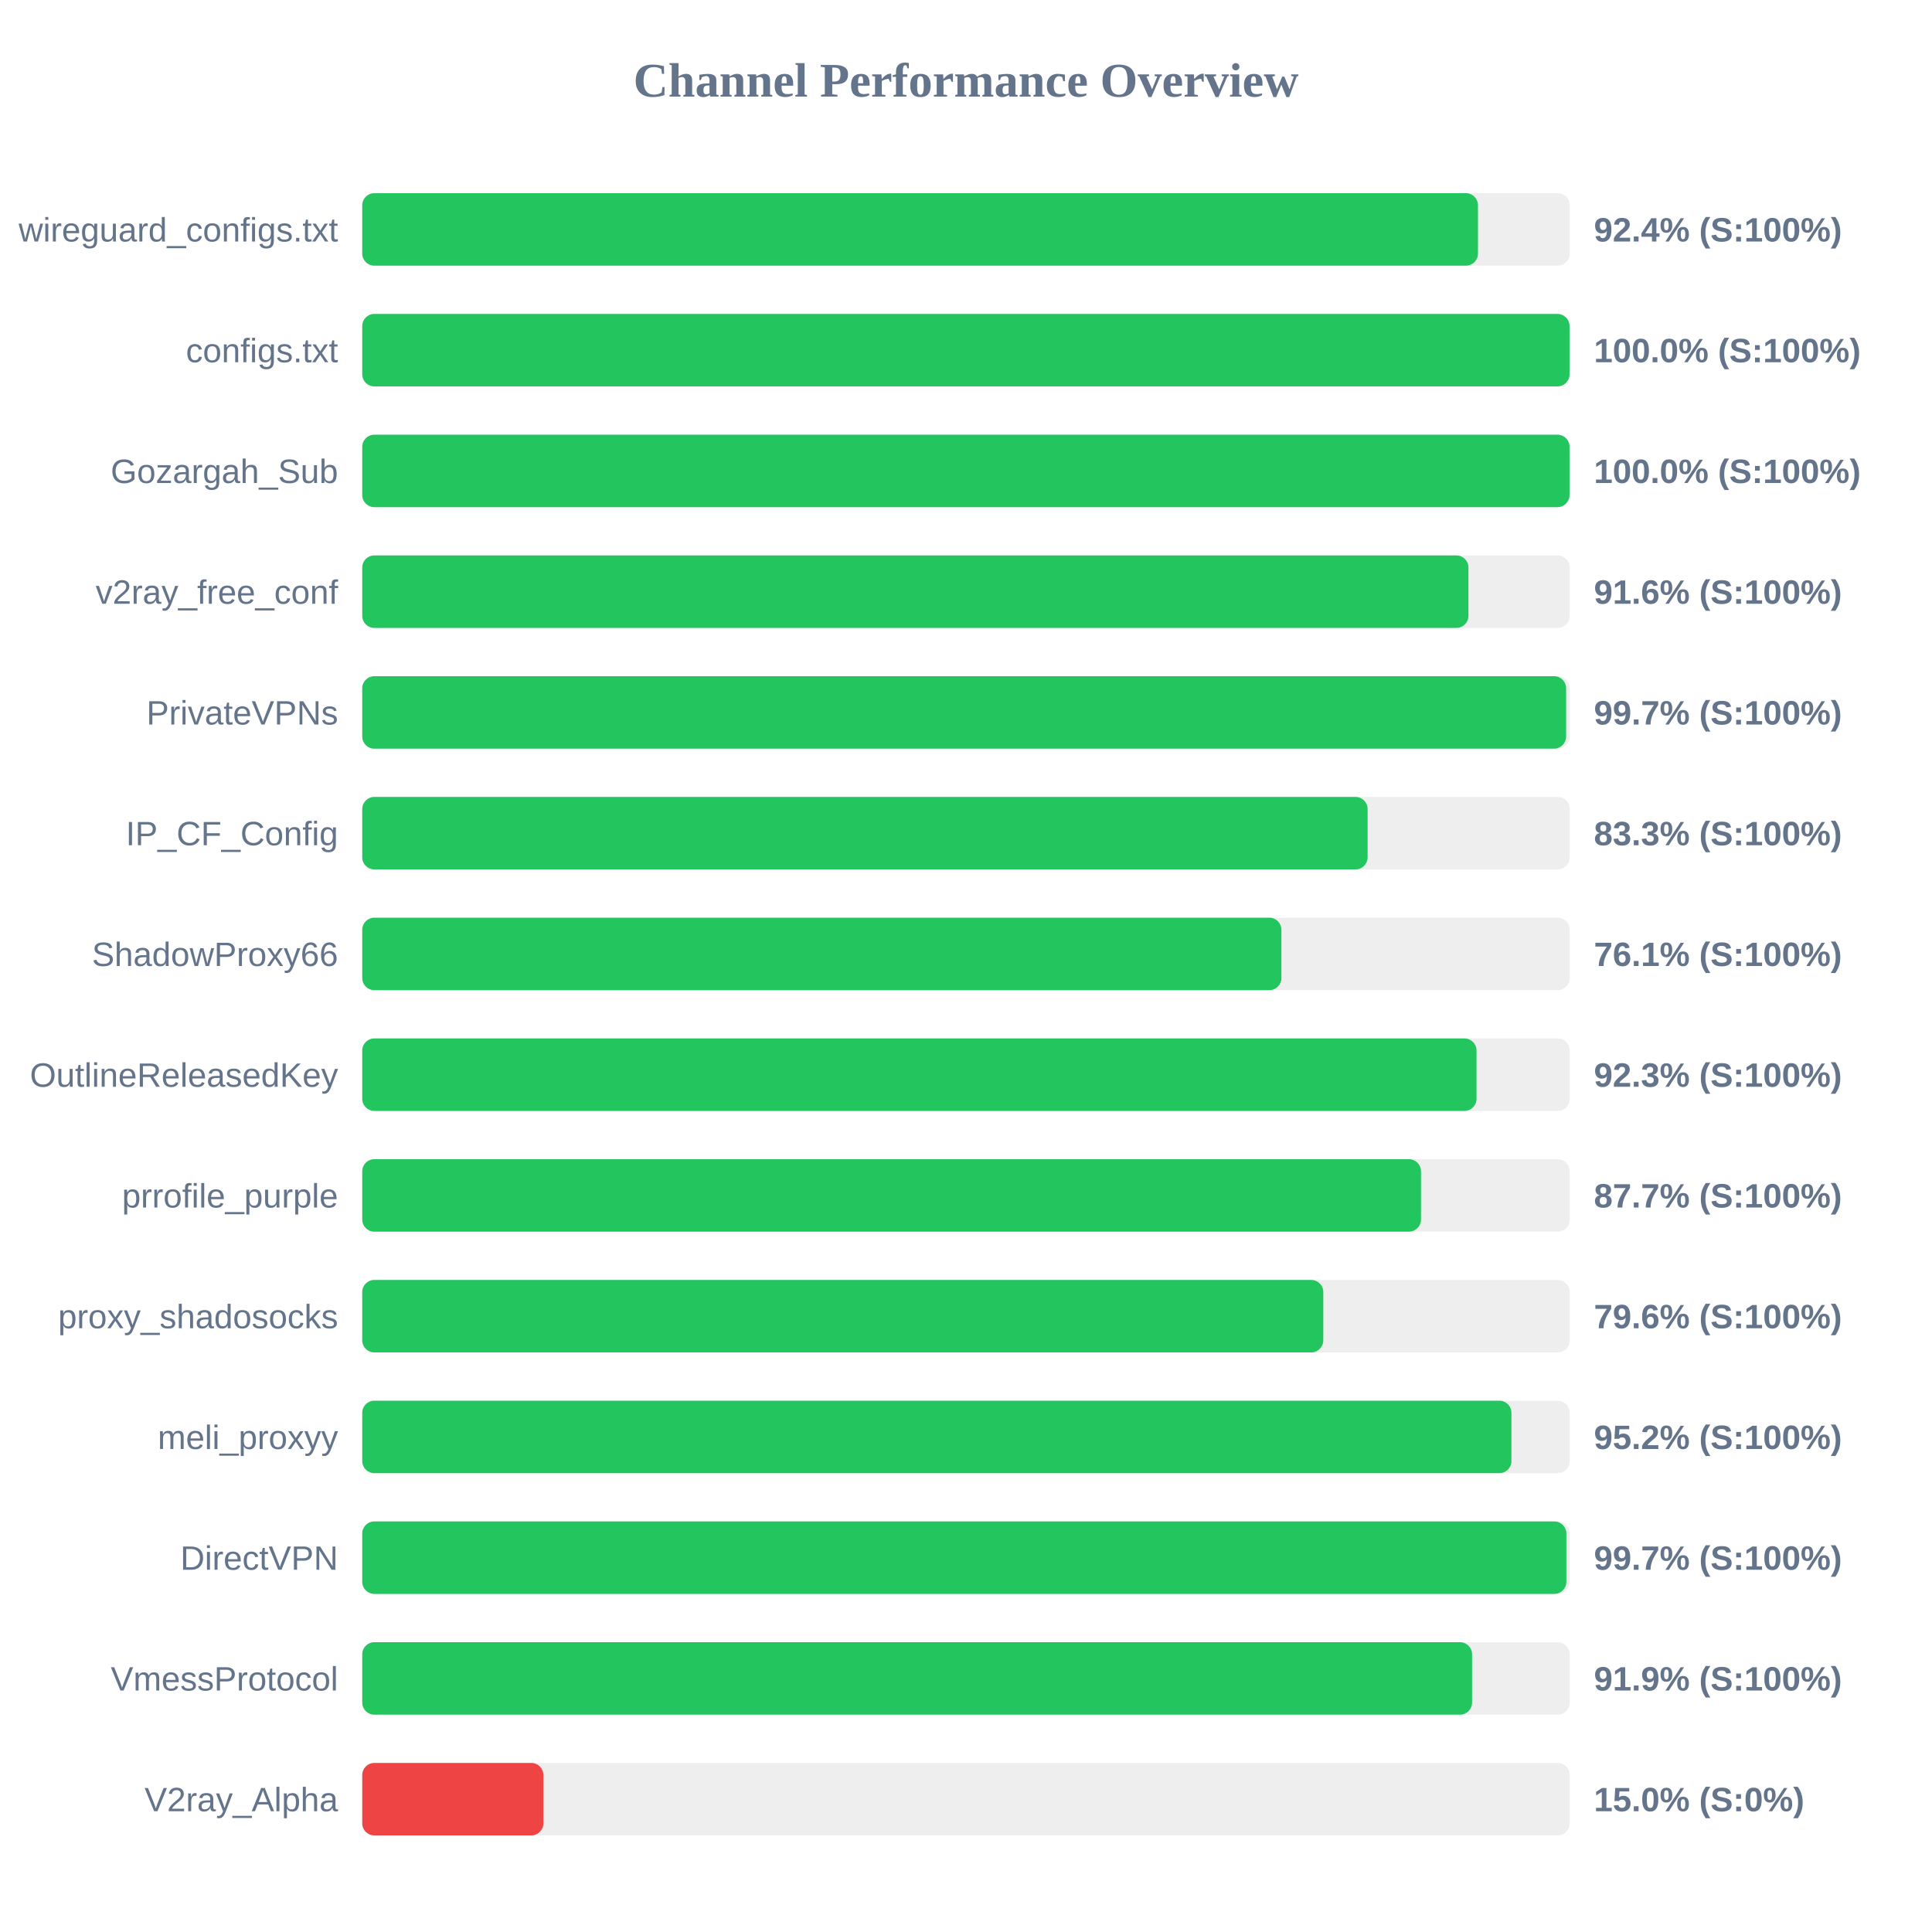
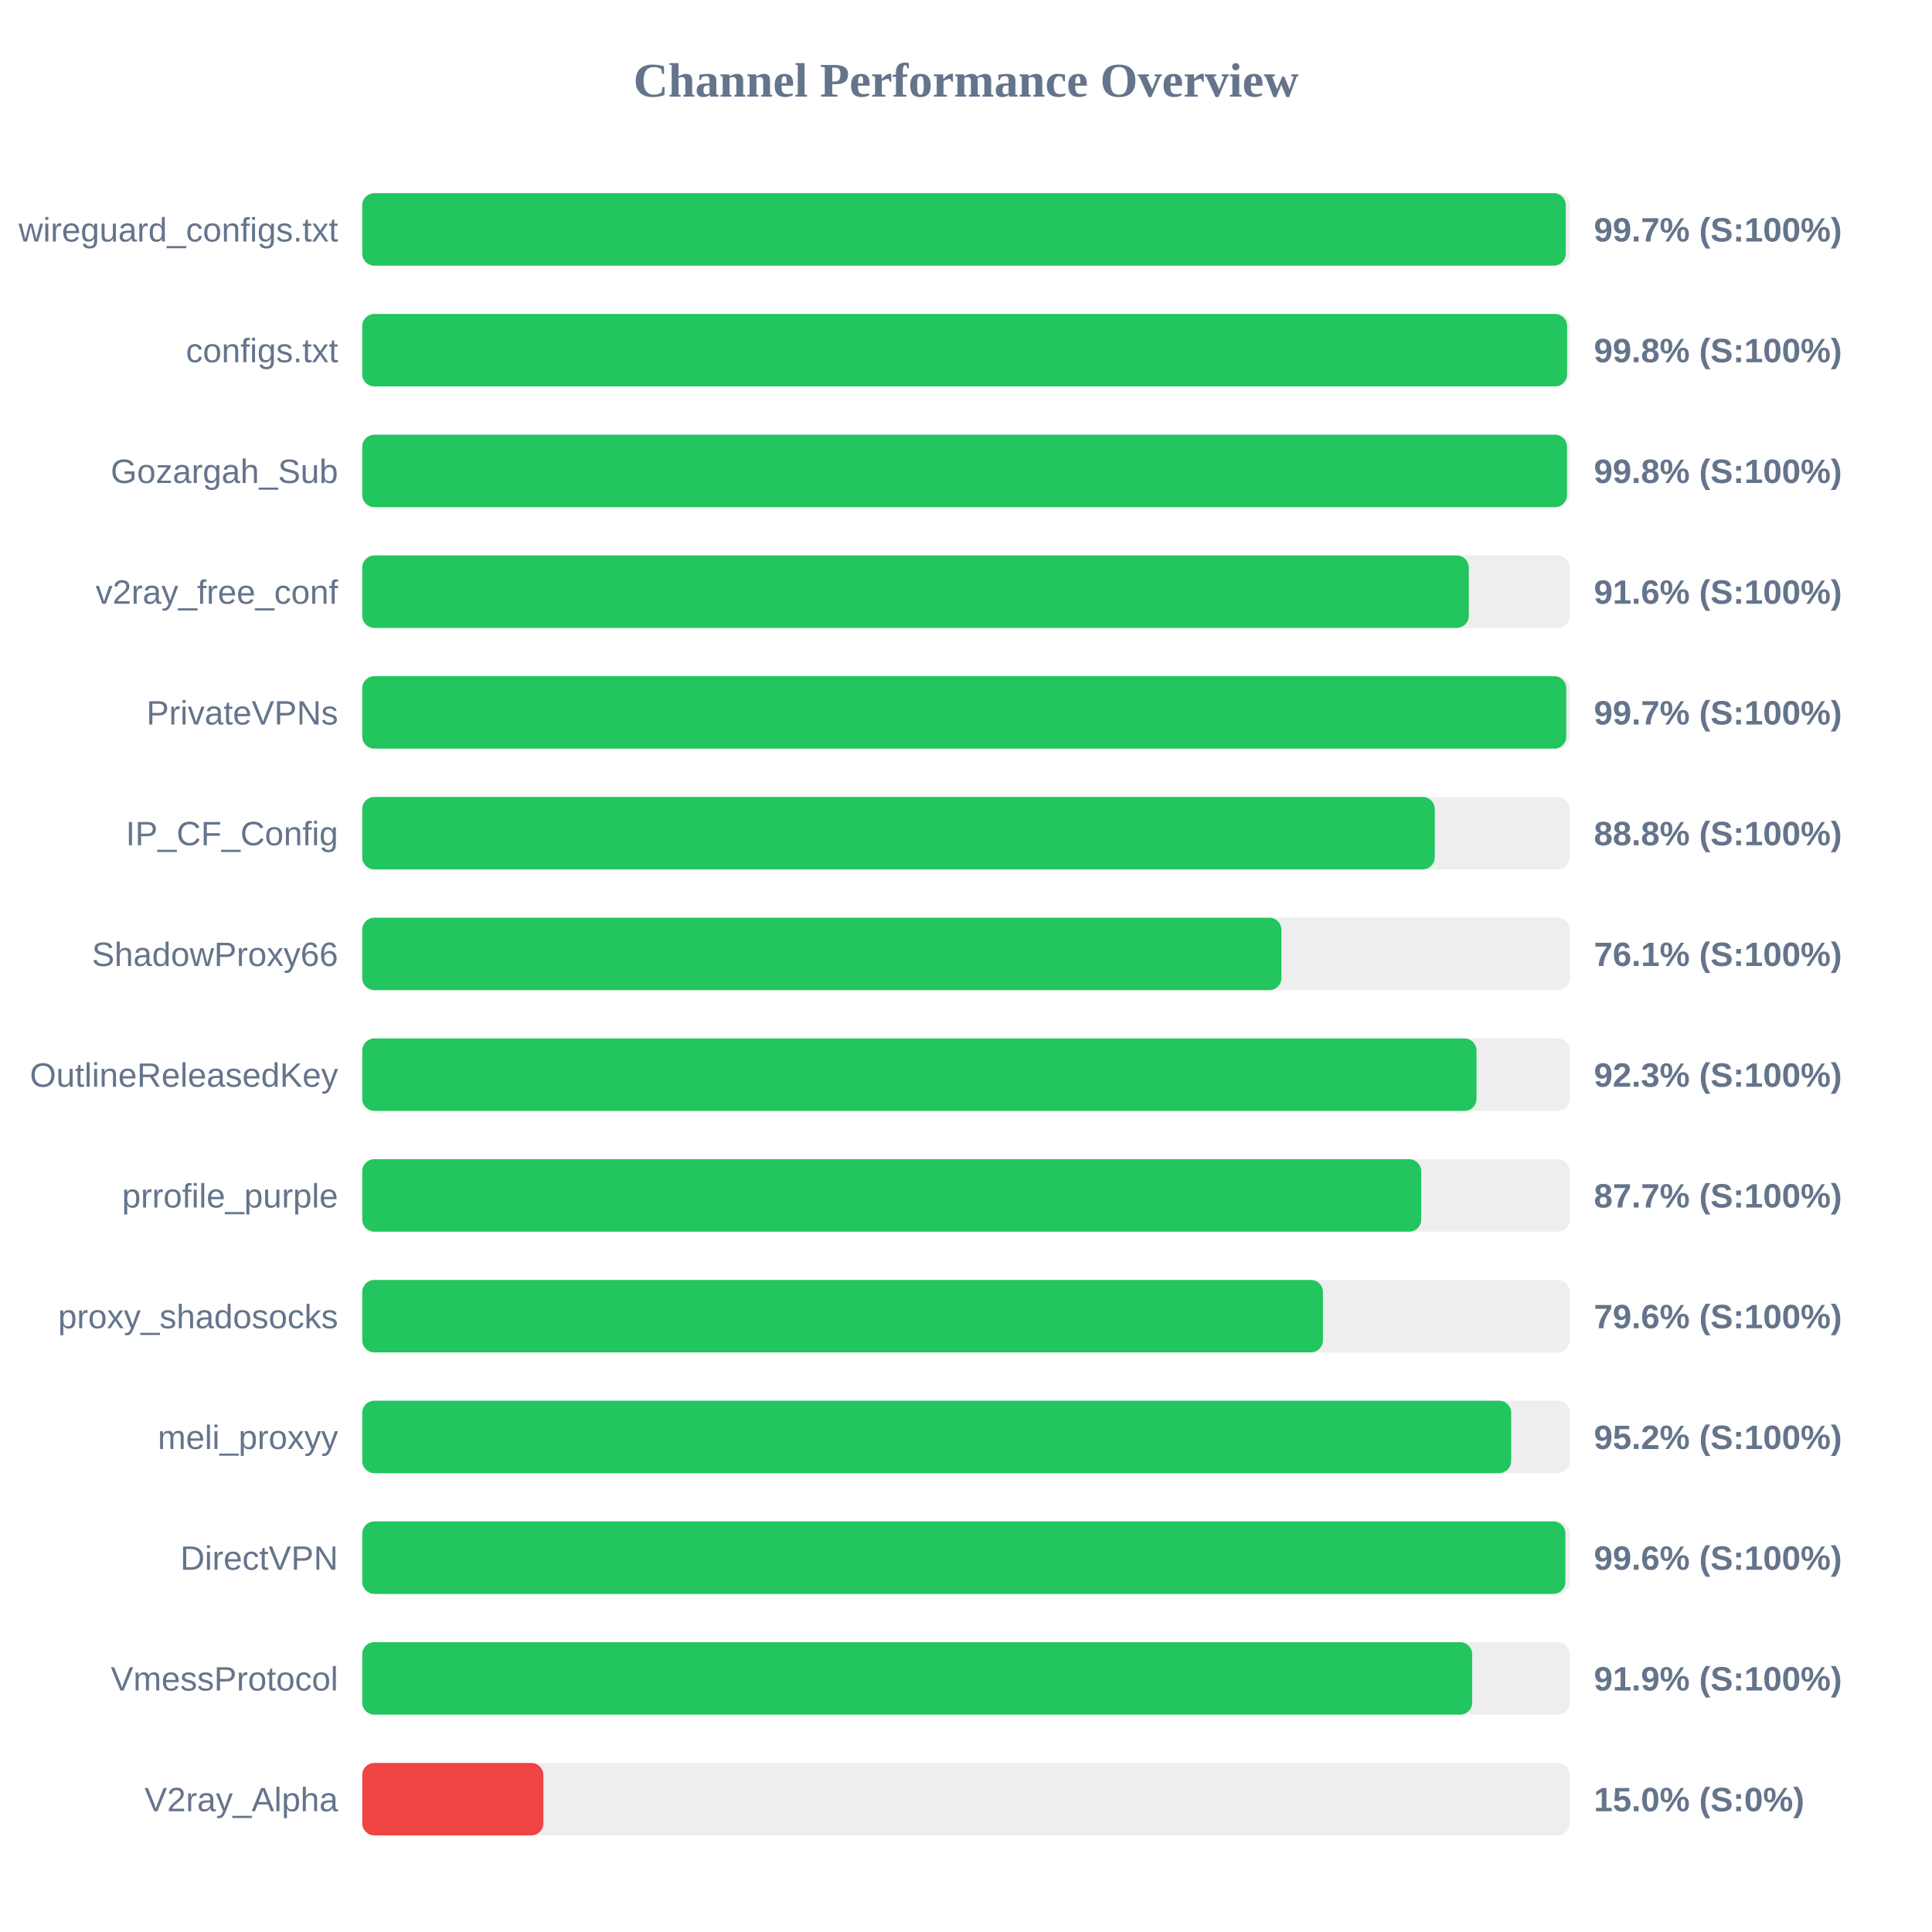
<svg xmlns="http://www.w3.org/2000/svg" width="800" height="800" version="1.1">
  <style>
        .row { font: 14px Arial; fill: #64748b; }
        .score { font: bold 14px Arial; fill: #64748b; }
    </style>
  <text x="400" y="40" text-anchor="middle" font-size="20px" font-weight="bold" fill="#64748b">Channel Performance Overview</text>
  <rect x="150" y="80" width="500" height="30" fill="#eee" rx="5" />
-   <rect x="150" y="80" width="462.0" height="30" fill="#22c55e" rx="5" />
+   <rect x="150" y="80" width="498.35" height="30" fill="#22c55e" rx="5" />
  <text x="140" y="100" text-anchor="end" class="row">wireguard_configs.txt</text>
-   <text x="660" y="100" text-anchor="start" class="score">92.4% (S:100%)</text>
+   <text x="660" y="100" text-anchor="start" class="score">99.7% (S:100%)</text>
  <rect x="150" y="130" width="500" height="30" fill="#eee" rx="5" />
-   <rect x="150" y="130" width="499.9" height="30" fill="#22c55e" rx="5" />
+   <rect x="150" y="130" width="498.9" height="30" fill="#22c55e" rx="5" />
  <text x="140" y="150" text-anchor="end" class="row">configs.txt</text>
-   <text x="660" y="150" text-anchor="start" class="score">100.0% (S:100%)</text>
+   <text x="660" y="150" text-anchor="start" class="score">99.8% (S:100%)</text>
  <rect x="150" y="180" width="500" height="30" fill="#eee" rx="5" />
-   <rect x="150" y="180" width="499.9" height="30" fill="#22c55e" rx="5" />
+   <rect x="150" y="180" width="498.85" height="30" fill="#22c55e" rx="5" />
  <text x="140" y="200" text-anchor="end" class="row">Gozargah_Sub</text>
-   <text x="660" y="200" text-anchor="start" class="score">100.0% (S:100%)</text>
+   <text x="660" y="200" text-anchor="start" class="score">99.8% (S:100%)</text>
  <rect x="150" y="230" width="500" height="30" fill="#eee" rx="5" />
-   <rect x="150" y="230" width="458.05" height="30" fill="#22c55e" rx="5" />
+   <rect x="150" y="230" width="458.2" height="30" fill="#22c55e" rx="5" />
  <text x="140" y="250" text-anchor="end" class="row">v2ray_free_conf</text>
  <text x="660" y="250" text-anchor="start" class="score">91.6% (S:100%)</text>
  <rect x="150" y="280" width="500" height="30" fill="#eee" rx="5" />
-   <rect x="150" y="280" width="498.5" height="30" fill="#22c55e" rx="5" />
+   <rect x="150" y="280" width="498.55" height="30" fill="#22c55e" rx="5" />
  <text x="140" y="300" text-anchor="end" class="row">PrivateVPNs</text>
  <text x="660" y="300" text-anchor="start" class="score">99.7% (S:100%)</text>
  <rect x="150" y="330" width="500" height="30" fill="#eee" rx="5" />
-   <rect x="150" y="330" width="416.3" height="30" fill="#22c55e" rx="5" />
+   <rect x="150" y="330" width="444.1" height="30" fill="#22c55e" rx="5" />
  <text x="140" y="350" text-anchor="end" class="row">IP_CF_Config</text>
-   <text x="660" y="350" text-anchor="start" class="score">83.3% (S:100%)</text>
+   <text x="660" y="350" text-anchor="start" class="score">88.8% (S:100%)</text>
  <rect x="150" y="380" width="500" height="30" fill="#eee" rx="5" />
  <rect x="150" y="380" width="380.6" height="30" fill="#22c55e" rx="5" />
  <text x="140" y="400" text-anchor="end" class="row">ShadowProxy66</text>
  <text x="660" y="400" text-anchor="start" class="score">76.1% (S:100%)</text>
  <rect x="150" y="430" width="500" height="30" fill="#eee" rx="5" />
  <rect x="150" y="430" width="461.4" height="30" fill="#22c55e" rx="5" />
  <text x="140" y="450" text-anchor="end" class="row">OutlineReleasedKey</text>
  <text x="660" y="450" text-anchor="start" class="score">92.3% (S:100%)</text>
  <rect x="150" y="480" width="500" height="30" fill="#eee" rx="5" />
-   <rect x="150" y="480" width="438.4" height="30" fill="#22c55e" rx="5" />
+   <rect x="150" y="480" width="438.5" height="30" fill="#22c55e" rx="5" />
  <text x="140" y="500" text-anchor="end" class="row">prrofile_purple</text>
  <text x="660" y="500" text-anchor="start" class="score">87.7% (S:100%)</text>
  <rect x="150" y="530" width="500" height="30" fill="#eee" rx="5" />
-   <rect x="150" y="530" width="397.95" height="30" fill="#22c55e" rx="5" />
+   <rect x="150" y="530" width="397.8" height="30" fill="#22c55e" rx="5" />
  <text x="140" y="550" text-anchor="end" class="row">proxy_shadosocks</text>
  <text x="660" y="550" text-anchor="start" class="score">79.6% (S:100%)</text>
  <rect x="150" y="580" width="500" height="30" fill="#eee" rx="5" />
-   <rect x="150" y="580" width="475.85" height="30" fill="#22c55e" rx="5" />
+   <rect x="150" y="580" width="475.75" height="30" fill="#22c55e" rx="5" />
  <text x="140" y="600" text-anchor="end" class="row">meli_proxyy</text>
  <text x="660" y="600" text-anchor="start" class="score">95.2% (S:100%)</text>
  <rect x="150" y="630" width="500" height="30" fill="#eee" rx="5" />
-   <rect x="150" y="630" width="498.6" height="30" fill="#22c55e" rx="5" />
+   <rect x="150" y="630" width="498.2" height="30" fill="#22c55e" rx="5" />
  <text x="140" y="650" text-anchor="end" class="row">DirectVPN</text>
-   <text x="660" y="650" text-anchor="start" class="score">99.7% (S:100%)</text>
+   <text x="660" y="650" text-anchor="start" class="score">99.6% (S:100%)</text>
  <rect x="150" y="680" width="500" height="30" fill="#eee" rx="5" />
-   <rect x="150" y="680" width="459.55" height="30" fill="#22c55e" rx="5" />
+   <rect x="150" y="680" width="459.6" height="30" fill="#22c55e" rx="5" />
  <text x="140" y="700" text-anchor="end" class="row">VmessProtocol</text>
  <text x="660" y="700" text-anchor="start" class="score">91.9% (S:100%)</text>
  <rect x="150" y="730" width="500" height="30" fill="#eee" rx="5" />
  <rect x="150" y="730" width="75.0" height="30" fill="#ef4444" rx="5" />
  <text x="140" y="750" text-anchor="end" class="row">V2ray_Alpha</text>
  <text x="660" y="750" text-anchor="start" class="score">15.0% (S:0%)</text>
</svg>
